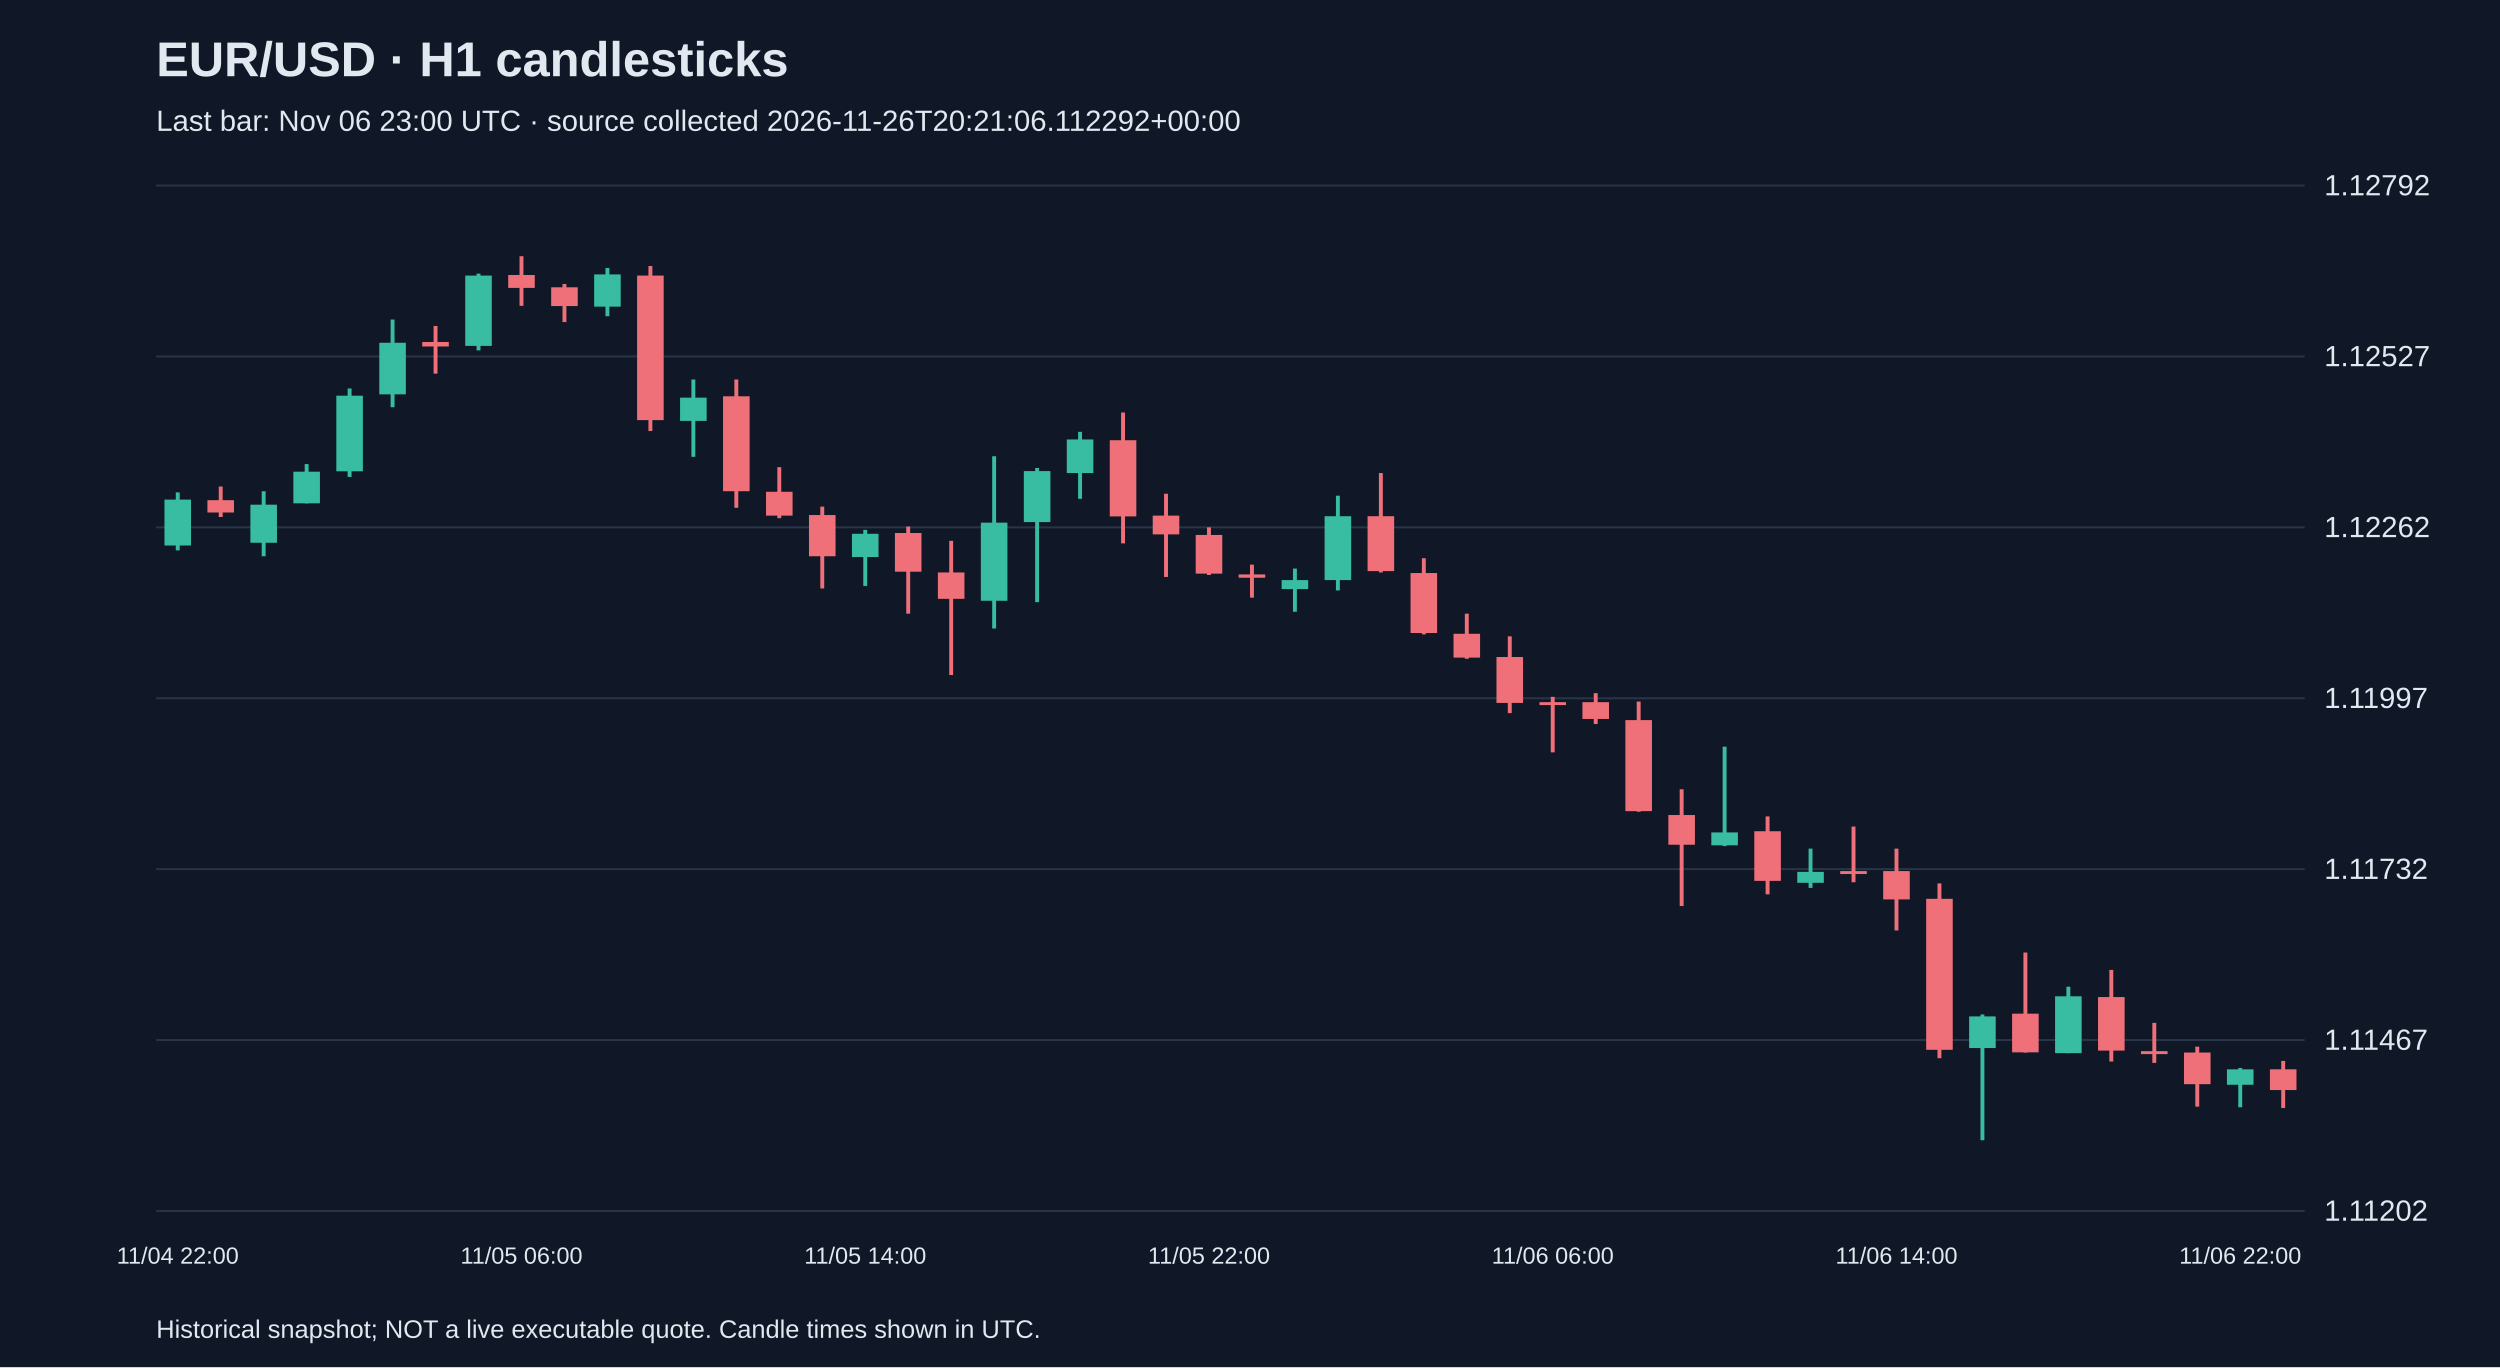
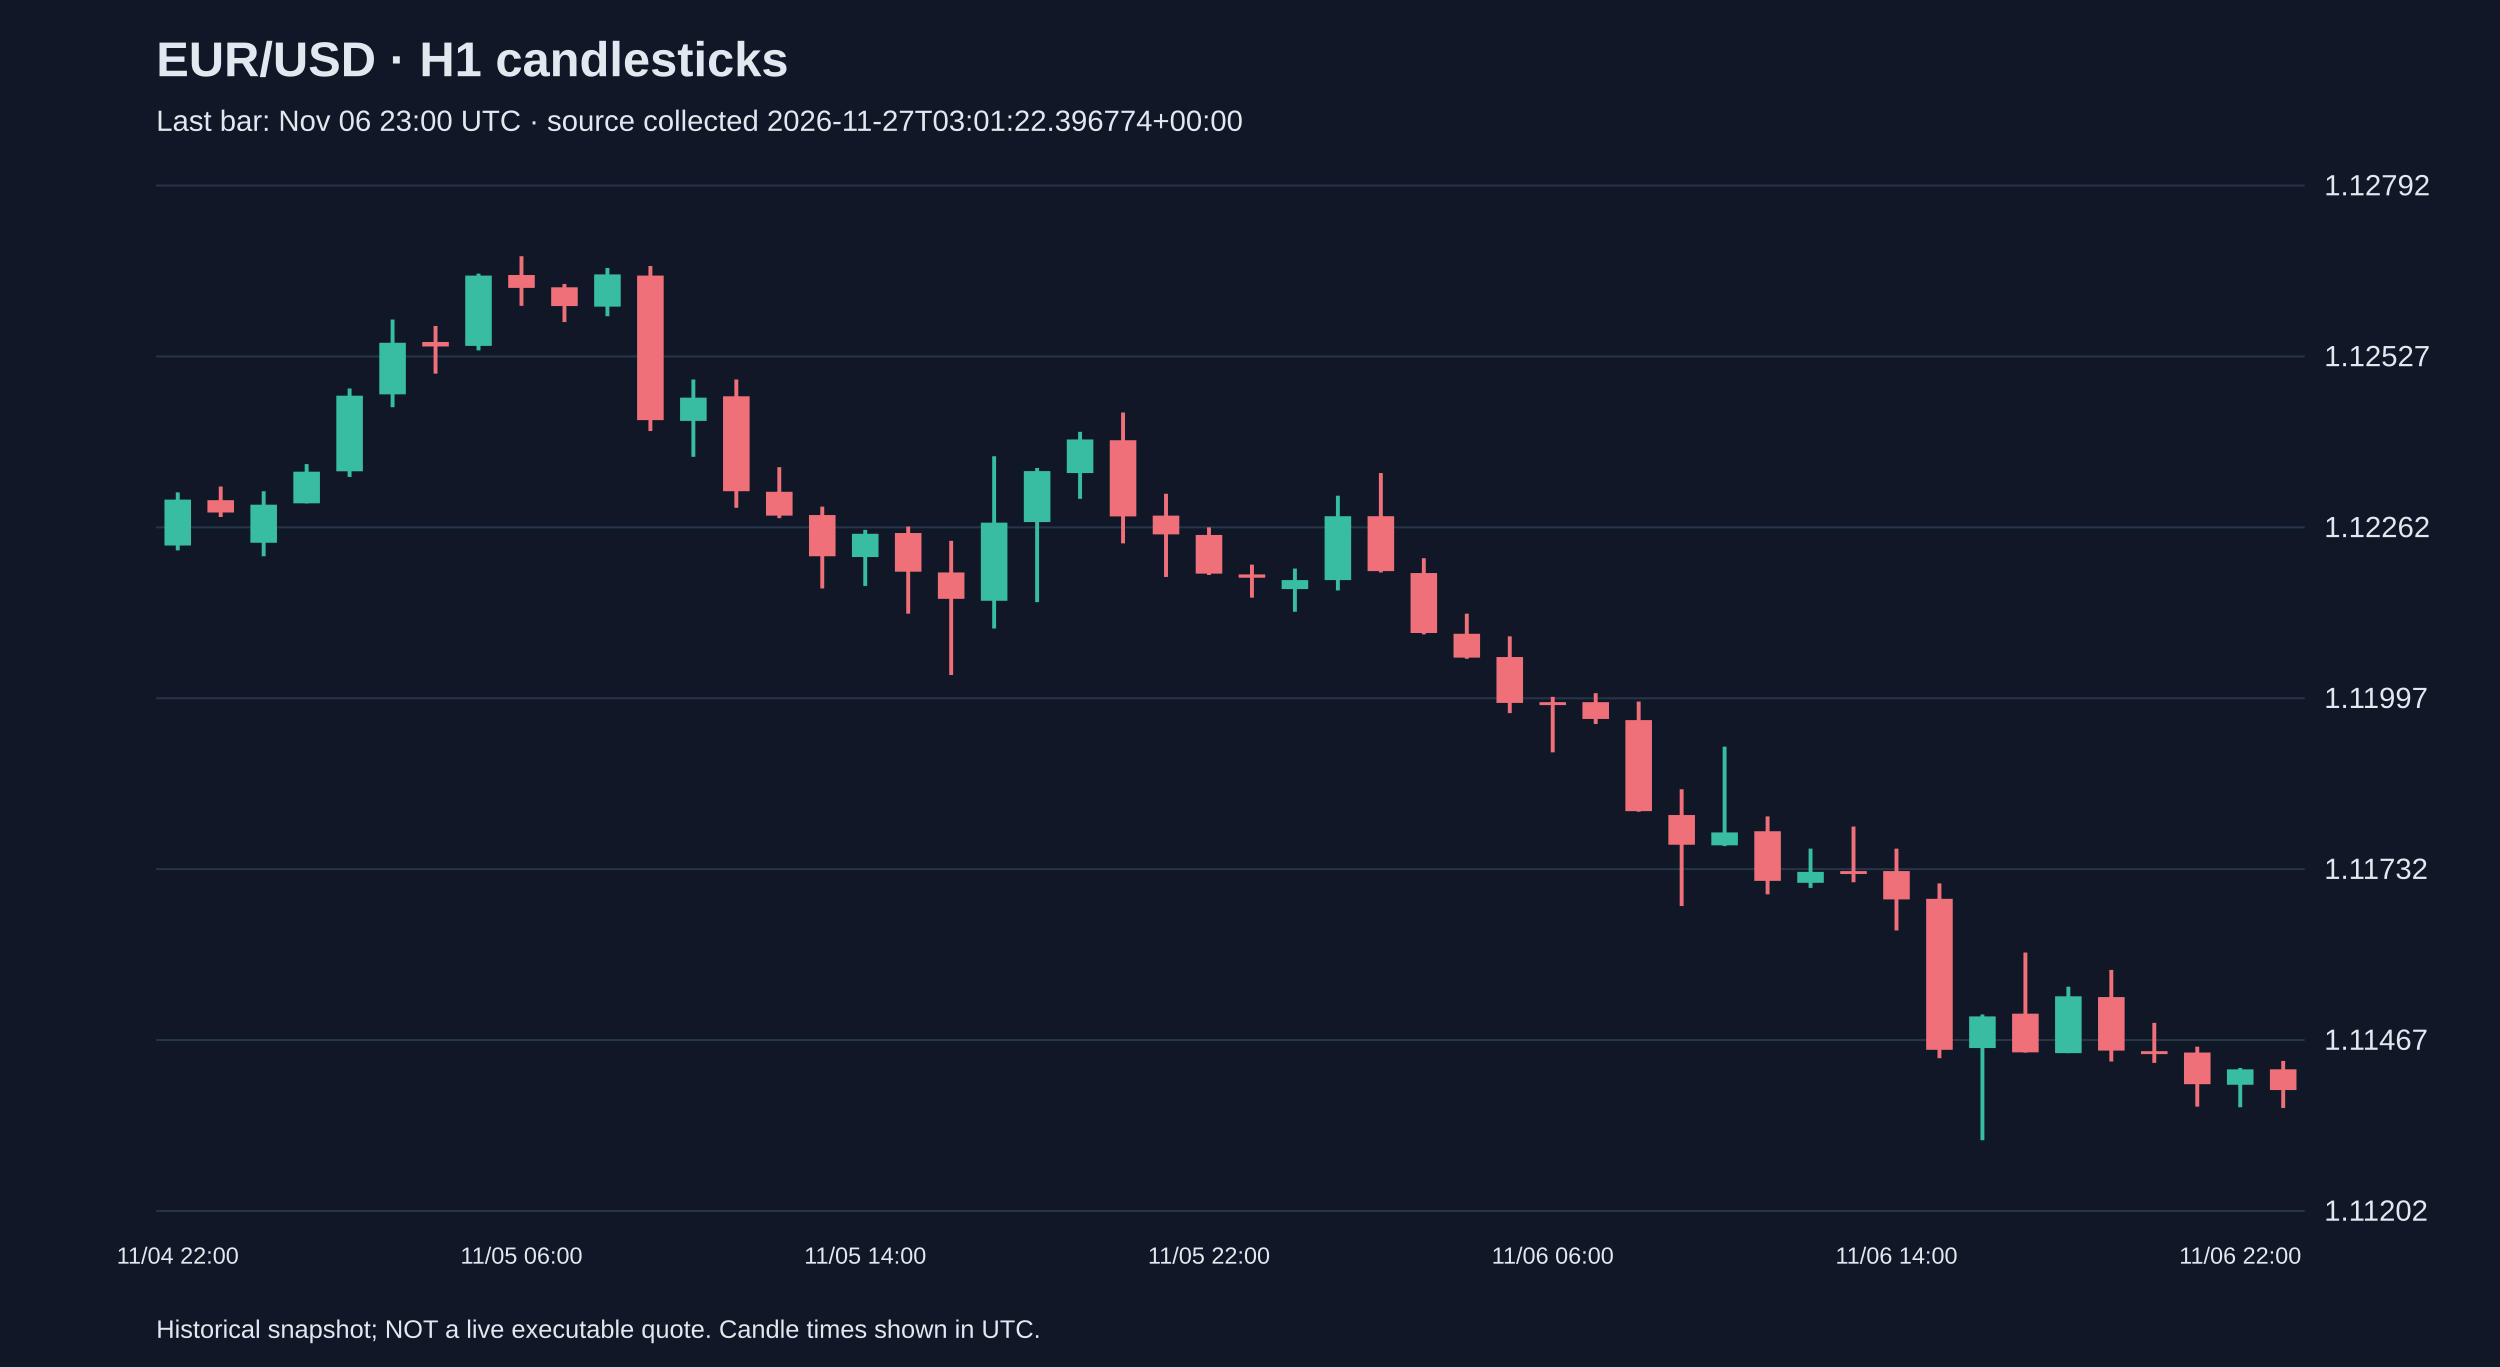
<svg xmlns="http://www.w3.org/2000/svg" viewBox="0 0 1280 700">
  <rect width="100%" height="100%" fill="#101827" />
  <style>text{font-family:Arial,sans-serif;fill:#e2e8f0}</style>
  <text x="80" y="39" font-size="25" font-weight="bold">EUR/USD · H1 candlesticks</text>
-   <text x="80" y="67" font-size="15" fill="#a6b1c5">Last bar: Nov 06 23:00 UTC · source collected 2026-11-26T20:21:06.112292+00:00</text>
+   <text x="80" y="67" font-size="15" fill="#a6b1c5">Last bar: Nov 06 23:00 UTC · source collected 2026-11-27T03:01:22.396774+00:00</text>
  <line x1="80" y1="620.0" x2="1180" y2="620.0" stroke="#283548" />
  <text x="1190" y="625.0" font-size="15">1.11202</text>
  <line x1="80" y1="532.5" x2="1180" y2="532.5" stroke="#283548" />
  <text x="1190" y="537.5" font-size="15">1.11467</text>
  <line x1="80" y1="445.0" x2="1180" y2="445.0" stroke="#283548" />
  <text x="1190" y="450.0" font-size="15">1.11732</text>
  <line x1="80" y1="357.5" x2="1180" y2="357.5" stroke="#283548" />
  <text x="1190" y="362.5" font-size="15">1.11997</text>
  <line x1="80" y1="270.0" x2="1180" y2="270.0" stroke="#283548" />
  <text x="1190" y="275.0" font-size="15">1.12262</text>
  <line x1="80" y1="182.5" x2="1180" y2="182.5" stroke="#283548" />
  <text x="1190" y="187.5" font-size="15">1.12527</text>
  <line x1="80" y1="95.0" x2="1180" y2="95.0" stroke="#283548" />
  <text x="1190" y="100.0" font-size="15">1.12792</text>
  <line x1="91.0" y1="252.1" x2="91.0" y2="281.8" stroke="#38bca2" stroke-width="2" />
  <rect x="84.2" y="255.8" width="13.6" height="23.5" fill="#38bca2" />
  <text x="91.0" y="647" text-anchor="middle" font-size="12">11/04 22:00</text>
  <line x1="113.0" y1="249.1" x2="113.0" y2="264.7" stroke="#f07079" stroke-width="2" />
  <rect x="106.2" y="256.1" width="13.6" height="6.3" fill="#f07079" />
  <line x1="135.0" y1="251.5" x2="135.0" y2="284.8" stroke="#38bca2" stroke-width="2" />
  <rect x="128.2" y="258.4" width="13.6" height="19.5" fill="#38bca2" />
  <line x1="157.0" y1="237.6" x2="157.0" y2="257.7" stroke="#38bca2" stroke-width="2" />
  <rect x="150.2" y="241.5" width="13.6" height="16.2" fill="#38bca2" />
  <line x1="179.0" y1="198.9" x2="179.0" y2="244.2" stroke="#38bca2" stroke-width="2" />
  <rect x="172.2" y="202.6" width="13.6" height="38.7" fill="#38bca2" />
  <line x1="201.0" y1="163.6" x2="201.0" y2="208.5" stroke="#38bca2" stroke-width="2" />
  <rect x="194.2" y="175.5" width="13.6" height="26.4" fill="#38bca2" />
  <line x1="223.0" y1="166.9" x2="223.0" y2="191.3" stroke="#f07079" stroke-width="2" />
  <rect x="216.2" y="175.1" width="13.6" height="2.3" fill="#f07079" />
  <line x1="245.0" y1="140.1" x2="245.0" y2="179.4" stroke="#38bca2" stroke-width="2" />
  <rect x="238.2" y="141.1" width="13.6" height="36.0" fill="#38bca2" />
  <line x1="267.0" y1="131.2" x2="267.0" y2="156.6" stroke="#f07079" stroke-width="2" />
  <rect x="260.2" y="140.8" width="13.6" height="6.6" fill="#f07079" />
  <text x="267.0" y="647" text-anchor="middle" font-size="12">11/05 06:00</text>
  <line x1="289.0" y1="145.4" x2="289.0" y2="164.9" stroke="#f07079" stroke-width="2" />
  <rect x="282.2" y="147.1" width="13.6" height="9.6" fill="#f07079" />
  <line x1="311.0" y1="137.2" x2="311.0" y2="161.9" stroke="#38bca2" stroke-width="2" />
  <rect x="304.2" y="140.5" width="13.6" height="16.5" fill="#38bca2" />
  <line x1="333.0" y1="136.2" x2="333.0" y2="220.7" stroke="#f07079" stroke-width="2" />
  <rect x="326.2" y="141.1" width="13.6" height="74.0" fill="#f07079" />
  <line x1="355.0" y1="194.3" x2="355.0" y2="233.9" stroke="#38bca2" stroke-width="2" />
  <rect x="348.2" y="203.6" width="13.6" height="11.9" fill="#38bca2" />
  <line x1="377.0" y1="194.3" x2="377.0" y2="260.0" stroke="#f07079" stroke-width="2" />
  <rect x="370.2" y="202.9" width="13.6" height="48.6" fill="#f07079" />
  <line x1="399.0" y1="239.2" x2="399.0" y2="265.3" stroke="#f07079" stroke-width="2" />
  <rect x="392.2" y="251.8" width="13.6" height="12.2" fill="#f07079" />
  <line x1="421.0" y1="259.4" x2="421.0" y2="301.3" stroke="#f07079" stroke-width="2" />
  <rect x="414.2" y="263.7" width="13.6" height="21.1" fill="#f07079" />
  <line x1="443.0" y1="271.3" x2="443.0" y2="300.0" stroke="#38bca2" stroke-width="2" />
  <rect x="436.2" y="273.3" width="13.6" height="11.9" fill="#38bca2" />
  <text x="443.0" y="647" text-anchor="middle" font-size="12">11/05 14:00</text>
  <line x1="465.0" y1="269.6" x2="465.0" y2="314.2" stroke="#f07079" stroke-width="2" />
  <rect x="458.2" y="272.9" width="13.6" height="19.8" fill="#f07079" />
  <line x1="487.0" y1="276.9" x2="487.0" y2="345.6" stroke="#f07079" stroke-width="2" />
  <rect x="480.2" y="293.1" width="13.6" height="13.5" fill="#f07079" />
  <line x1="509.0" y1="233.6" x2="509.0" y2="321.8" stroke="#38bca2" stroke-width="2" />
  <rect x="502.2" y="267.6" width="13.6" height="40.0" fill="#38bca2" />
  <line x1="531.0" y1="239.6" x2="531.0" y2="308.3" stroke="#38bca2" stroke-width="2" />
  <rect x="524.2" y="241.2" width="13.6" height="26.1" fill="#38bca2" />
  <line x1="553.0" y1="221.1" x2="553.0" y2="255.4" stroke="#38bca2" stroke-width="2" />
  <rect x="546.2" y="225.0" width="13.6" height="17.2" fill="#38bca2" />
  <line x1="575.0" y1="211.2" x2="575.0" y2="278.2" stroke="#f07079" stroke-width="2" />
  <rect x="568.2" y="225.4" width="13.6" height="39.0" fill="#f07079" />
  <line x1="597.0" y1="252.8" x2="597.0" y2="295.4" stroke="#f07079" stroke-width="2" />
  <rect x="590.2" y="264.0" width="13.6" height="9.6" fill="#f07079" />
  <line x1="619.0" y1="270.0" x2="619.0" y2="294.4" stroke="#f07079" stroke-width="2" />
  <rect x="612.2" y="273.9" width="13.6" height="19.8" fill="#f07079" />
  <text x="619.0" y="647" text-anchor="middle" font-size="12">11/05 22:00</text>
  <line x1="641.0" y1="289.1" x2="641.0" y2="306.0" stroke="#f07079" stroke-width="2" />
  <rect x="634.2" y="294.1" width="13.6" height="1.7" fill="#f07079" />
  <line x1="663.0" y1="291.1" x2="663.0" y2="313.2" stroke="#38bca2" stroke-width="2" />
  <rect x="656.2" y="297.0" width="13.6" height="4.6" fill="#38bca2" />
  <line x1="685.0" y1="253.8" x2="685.0" y2="302.3" stroke="#38bca2" stroke-width="2" />
  <rect x="678.2" y="264.3" width="13.6" height="32.7" fill="#38bca2" />
  <line x1="707.0" y1="242.2" x2="707.0" y2="293.1" stroke="#f07079" stroke-width="2" />
  <rect x="700.2" y="264.3" width="13.6" height="28.1" fill="#f07079" />
  <line x1="729.0" y1="285.8" x2="729.0" y2="324.8" stroke="#f07079" stroke-width="2" />
  <rect x="722.2" y="293.4" width="13.6" height="30.7" fill="#f07079" />
  <line x1="751.0" y1="314.2" x2="751.0" y2="337.3" stroke="#f07079" stroke-width="2" />
  <rect x="744.2" y="324.5" width="13.6" height="12.2" fill="#f07079" />
  <line x1="773.0" y1="325.8" x2="773.0" y2="365.1" stroke="#f07079" stroke-width="2" />
  <rect x="766.2" y="336.4" width="13.6" height="23.5" fill="#f07079" />
  <line x1="795.0" y1="356.8" x2="795.0" y2="385.2" stroke="#f07079" stroke-width="2" />
  <rect x="788.2" y="359.5" width="13.6" height="1.5" fill="#f07079" />
  <text x="795.0" y="647" text-anchor="middle" font-size="12">11/06 06:00</text>
  <line x1="817.0" y1="354.9" x2="817.0" y2="370.7" stroke="#f07079" stroke-width="2" />
  <rect x="810.2" y="359.5" width="13.6" height="8.6" fill="#f07079" />
  <line x1="839.0" y1="359.2" x2="839.0" y2="415.6" stroke="#f07079" stroke-width="2" />
  <rect x="832.2" y="368.7" width="13.6" height="46.6" fill="#f07079" />
  <line x1="861.0" y1="404.1" x2="861.0" y2="463.9" stroke="#f07079" stroke-width="2" />
  <rect x="854.2" y="417.3" width="13.6" height="15.2" fill="#f07079" />
  <line x1="883.0" y1="382.3" x2="883.0" y2="433.2" stroke="#38bca2" stroke-width="2" />
  <rect x="876.2" y="426.2" width="13.6" height="6.6" fill="#38bca2" />
  <line x1="905.0" y1="418.0" x2="905.0" y2="457.9" stroke="#f07079" stroke-width="2" />
  <rect x="898.2" y="425.6" width="13.6" height="25.4" fill="#f07079" />
  <line x1="927.0" y1="434.5" x2="927.0" y2="454.6" stroke="#38bca2" stroke-width="2" />
  <rect x="920.2" y="446.4" width="13.6" height="5.6" fill="#38bca2" />
  <line x1="949.0" y1="423.2" x2="949.0" y2="451.7" stroke="#f07079" stroke-width="2" />
  <rect x="942.2" y="446.0" width="13.6" height="1.5" fill="#f07079" />
  <line x1="971.0" y1="434.5" x2="971.0" y2="476.4" stroke="#f07079" stroke-width="2" />
  <rect x="964.2" y="446.0" width="13.6" height="14.5" fill="#f07079" />
  <text x="971.0" y="647" text-anchor="middle" font-size="12">11/06 14:00</text>
  <line x1="993.0" y1="452.3" x2="993.0" y2="541.8" stroke="#f07079" stroke-width="2" />
  <rect x="986.2" y="460.2" width="13.6" height="77.3" fill="#f07079" />
  <line x1="1015.0" y1="519.4" x2="1015.0" y2="583.8" stroke="#38bca2" stroke-width="2" />
  <rect x="1008.2" y="520.4" width="13.6" height="16.2" fill="#38bca2" />
  <line x1="1037.0" y1="487.7" x2="1037.0" y2="538.9" stroke="#f07079" stroke-width="2" />
  <rect x="1030.2" y="519.0" width="13.6" height="19.8" fill="#f07079" />
  <line x1="1059.0" y1="505.2" x2="1059.0" y2="539.2" stroke="#38bca2" stroke-width="2" />
  <rect x="1052.2" y="510.1" width="13.6" height="29.1" fill="#38bca2" />
  <line x1="1081.0" y1="496.6" x2="1081.0" y2="543.5" stroke="#f07079" stroke-width="2" />
  <rect x="1074.2" y="510.5" width="13.6" height="27.4" fill="#f07079" />
  <line x1="1103.0" y1="523.7" x2="1103.0" y2="544.2" stroke="#f07079" stroke-width="2" />
  <rect x="1096.2" y="538.2" width="13.6" height="1.5" fill="#f07079" />
  <line x1="1125.0" y1="535.9" x2="1125.0" y2="566.6" stroke="#f07079" stroke-width="2" />
  <rect x="1118.2" y="538.9" width="13.6" height="16.2" fill="#f07079" />
  <line x1="1147.0" y1="546.8" x2="1147.0" y2="566.9" stroke="#38bca2" stroke-width="2" />
  <rect x="1140.2" y="547.5" width="13.6" height="7.9" fill="#38bca2" />
  <text x="1147.0" y="647" text-anchor="middle" font-size="12">11/06 22:00</text>
  <line x1="1169.0" y1="543.2" x2="1169.0" y2="567.3" stroke="#f07079" stroke-width="2" />
  <rect x="1162.2" y="547.5" width="13.6" height="10.6" fill="#f07079" />
  <text x="80" y="685" font-size="13">Historical snapshot; NOT a live executable quote. Candle times shown in UTC.</text>
</svg>
